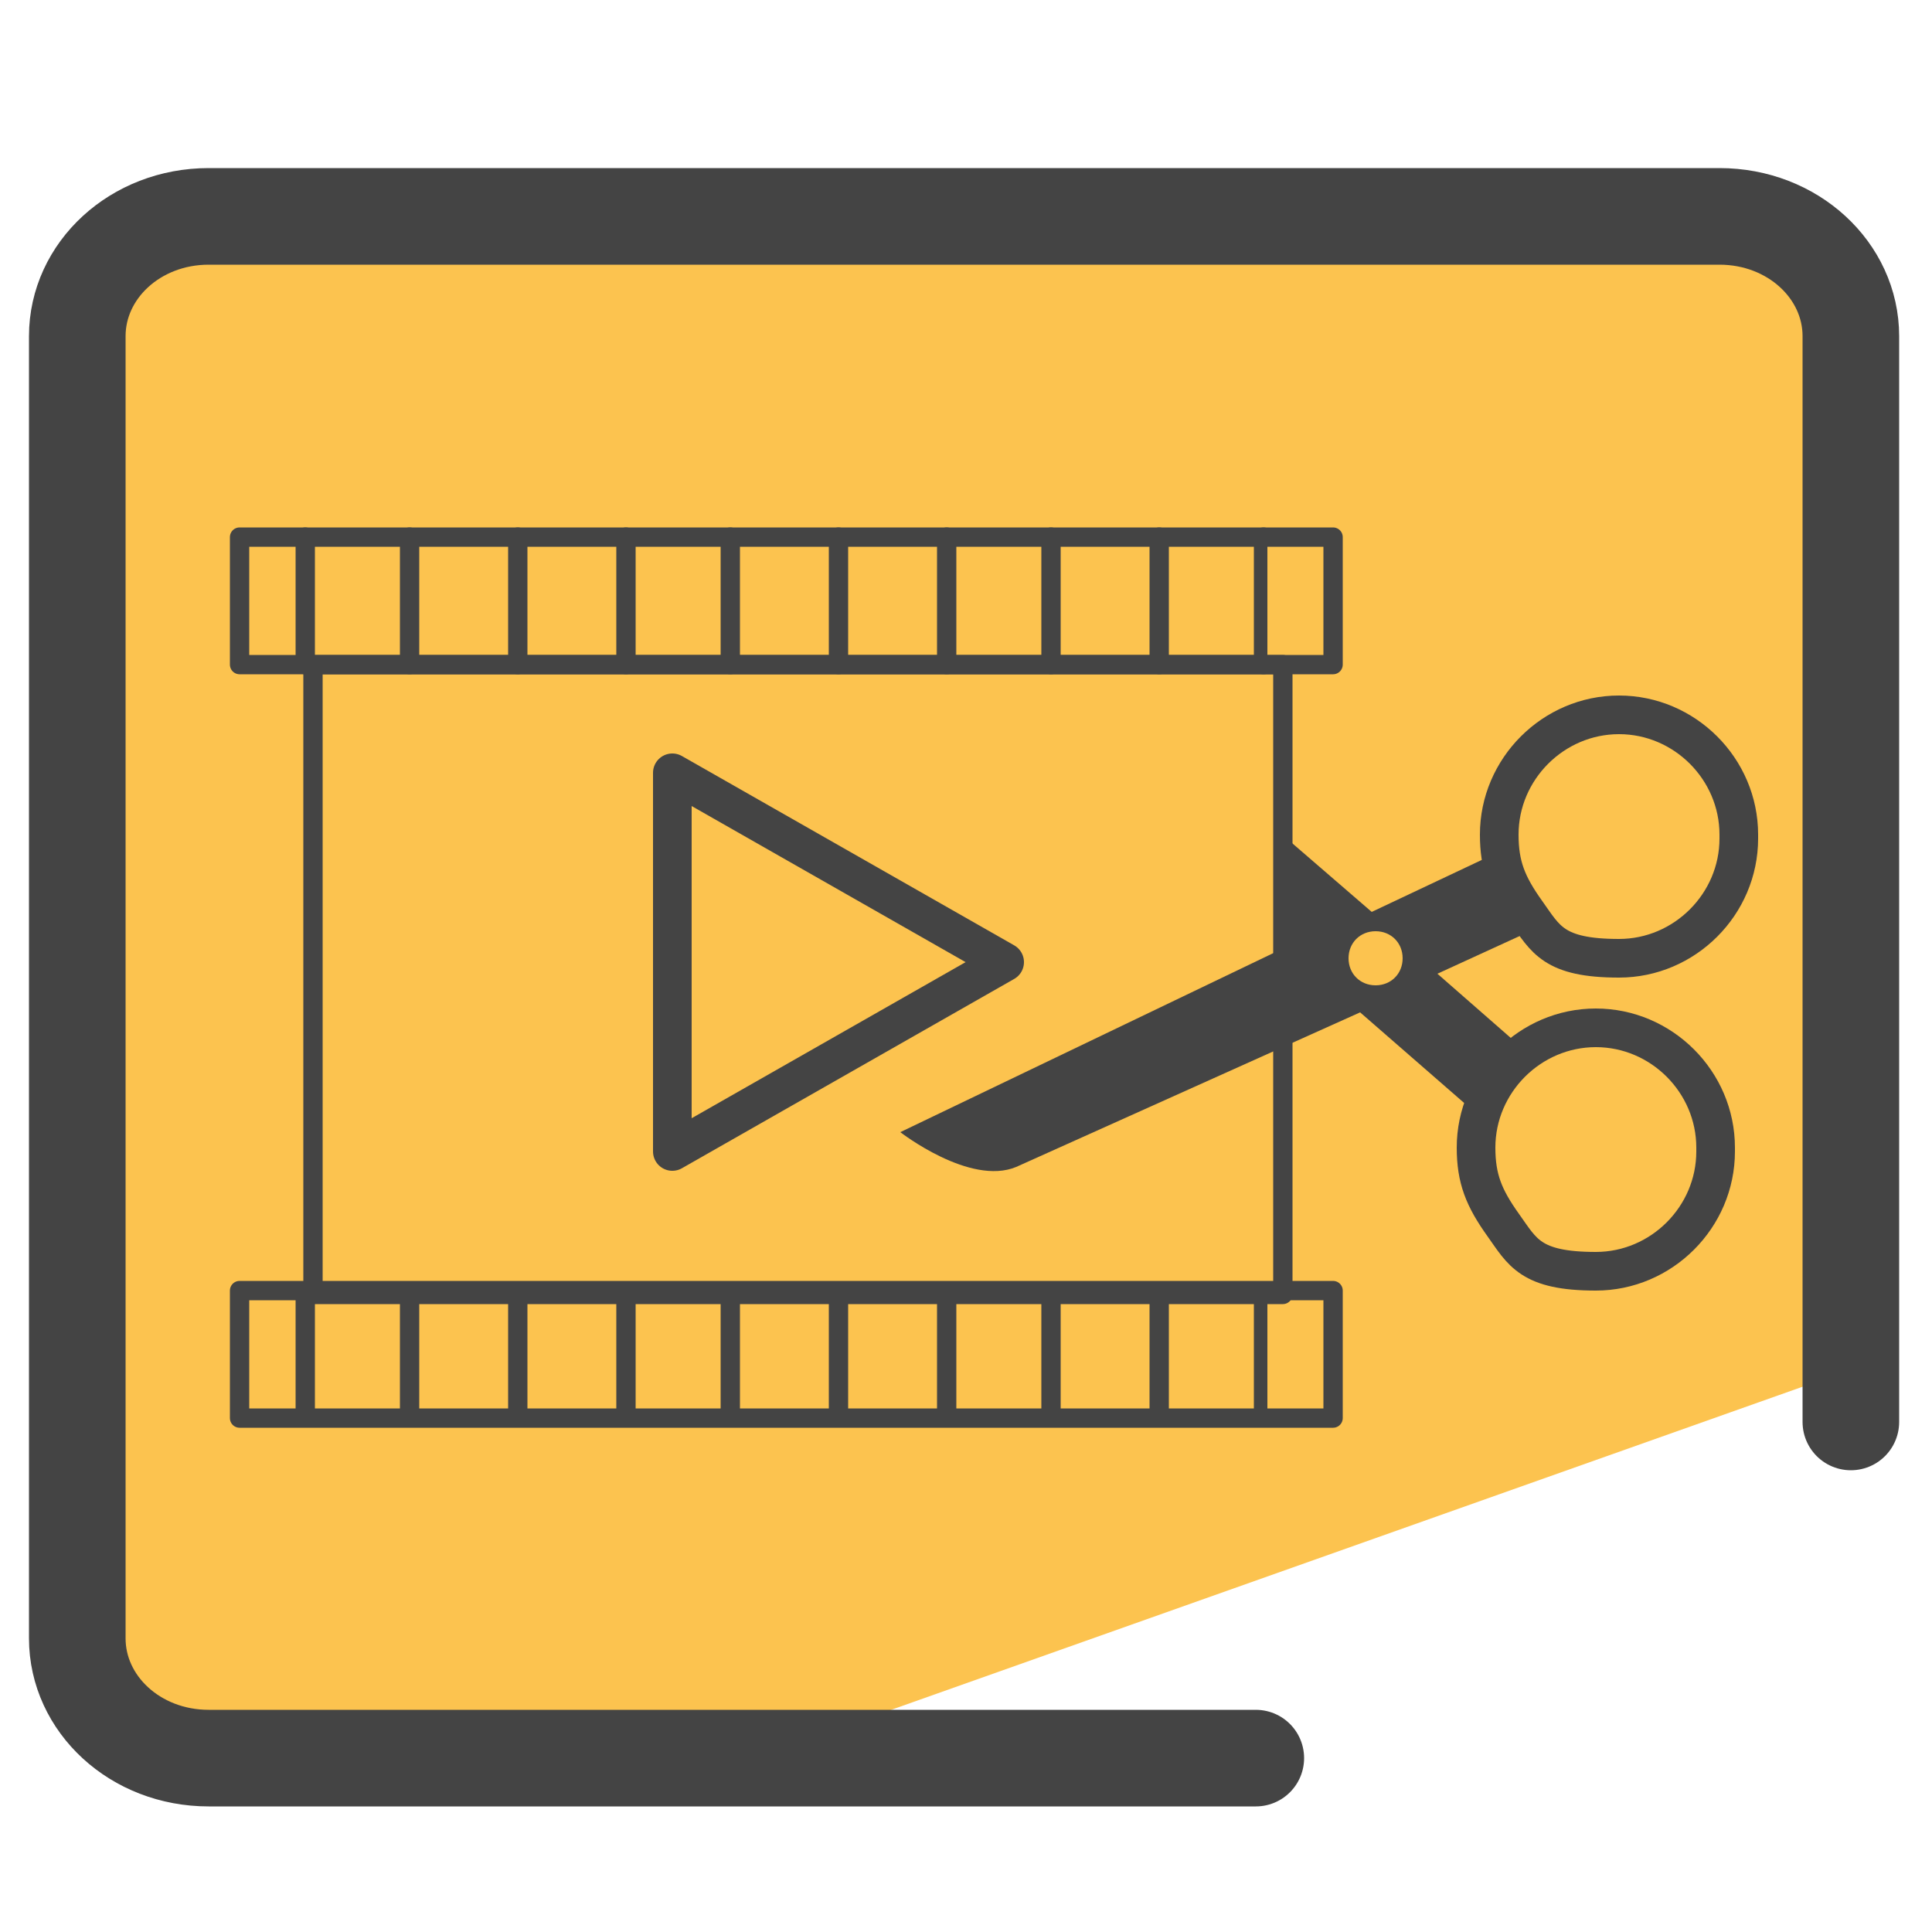
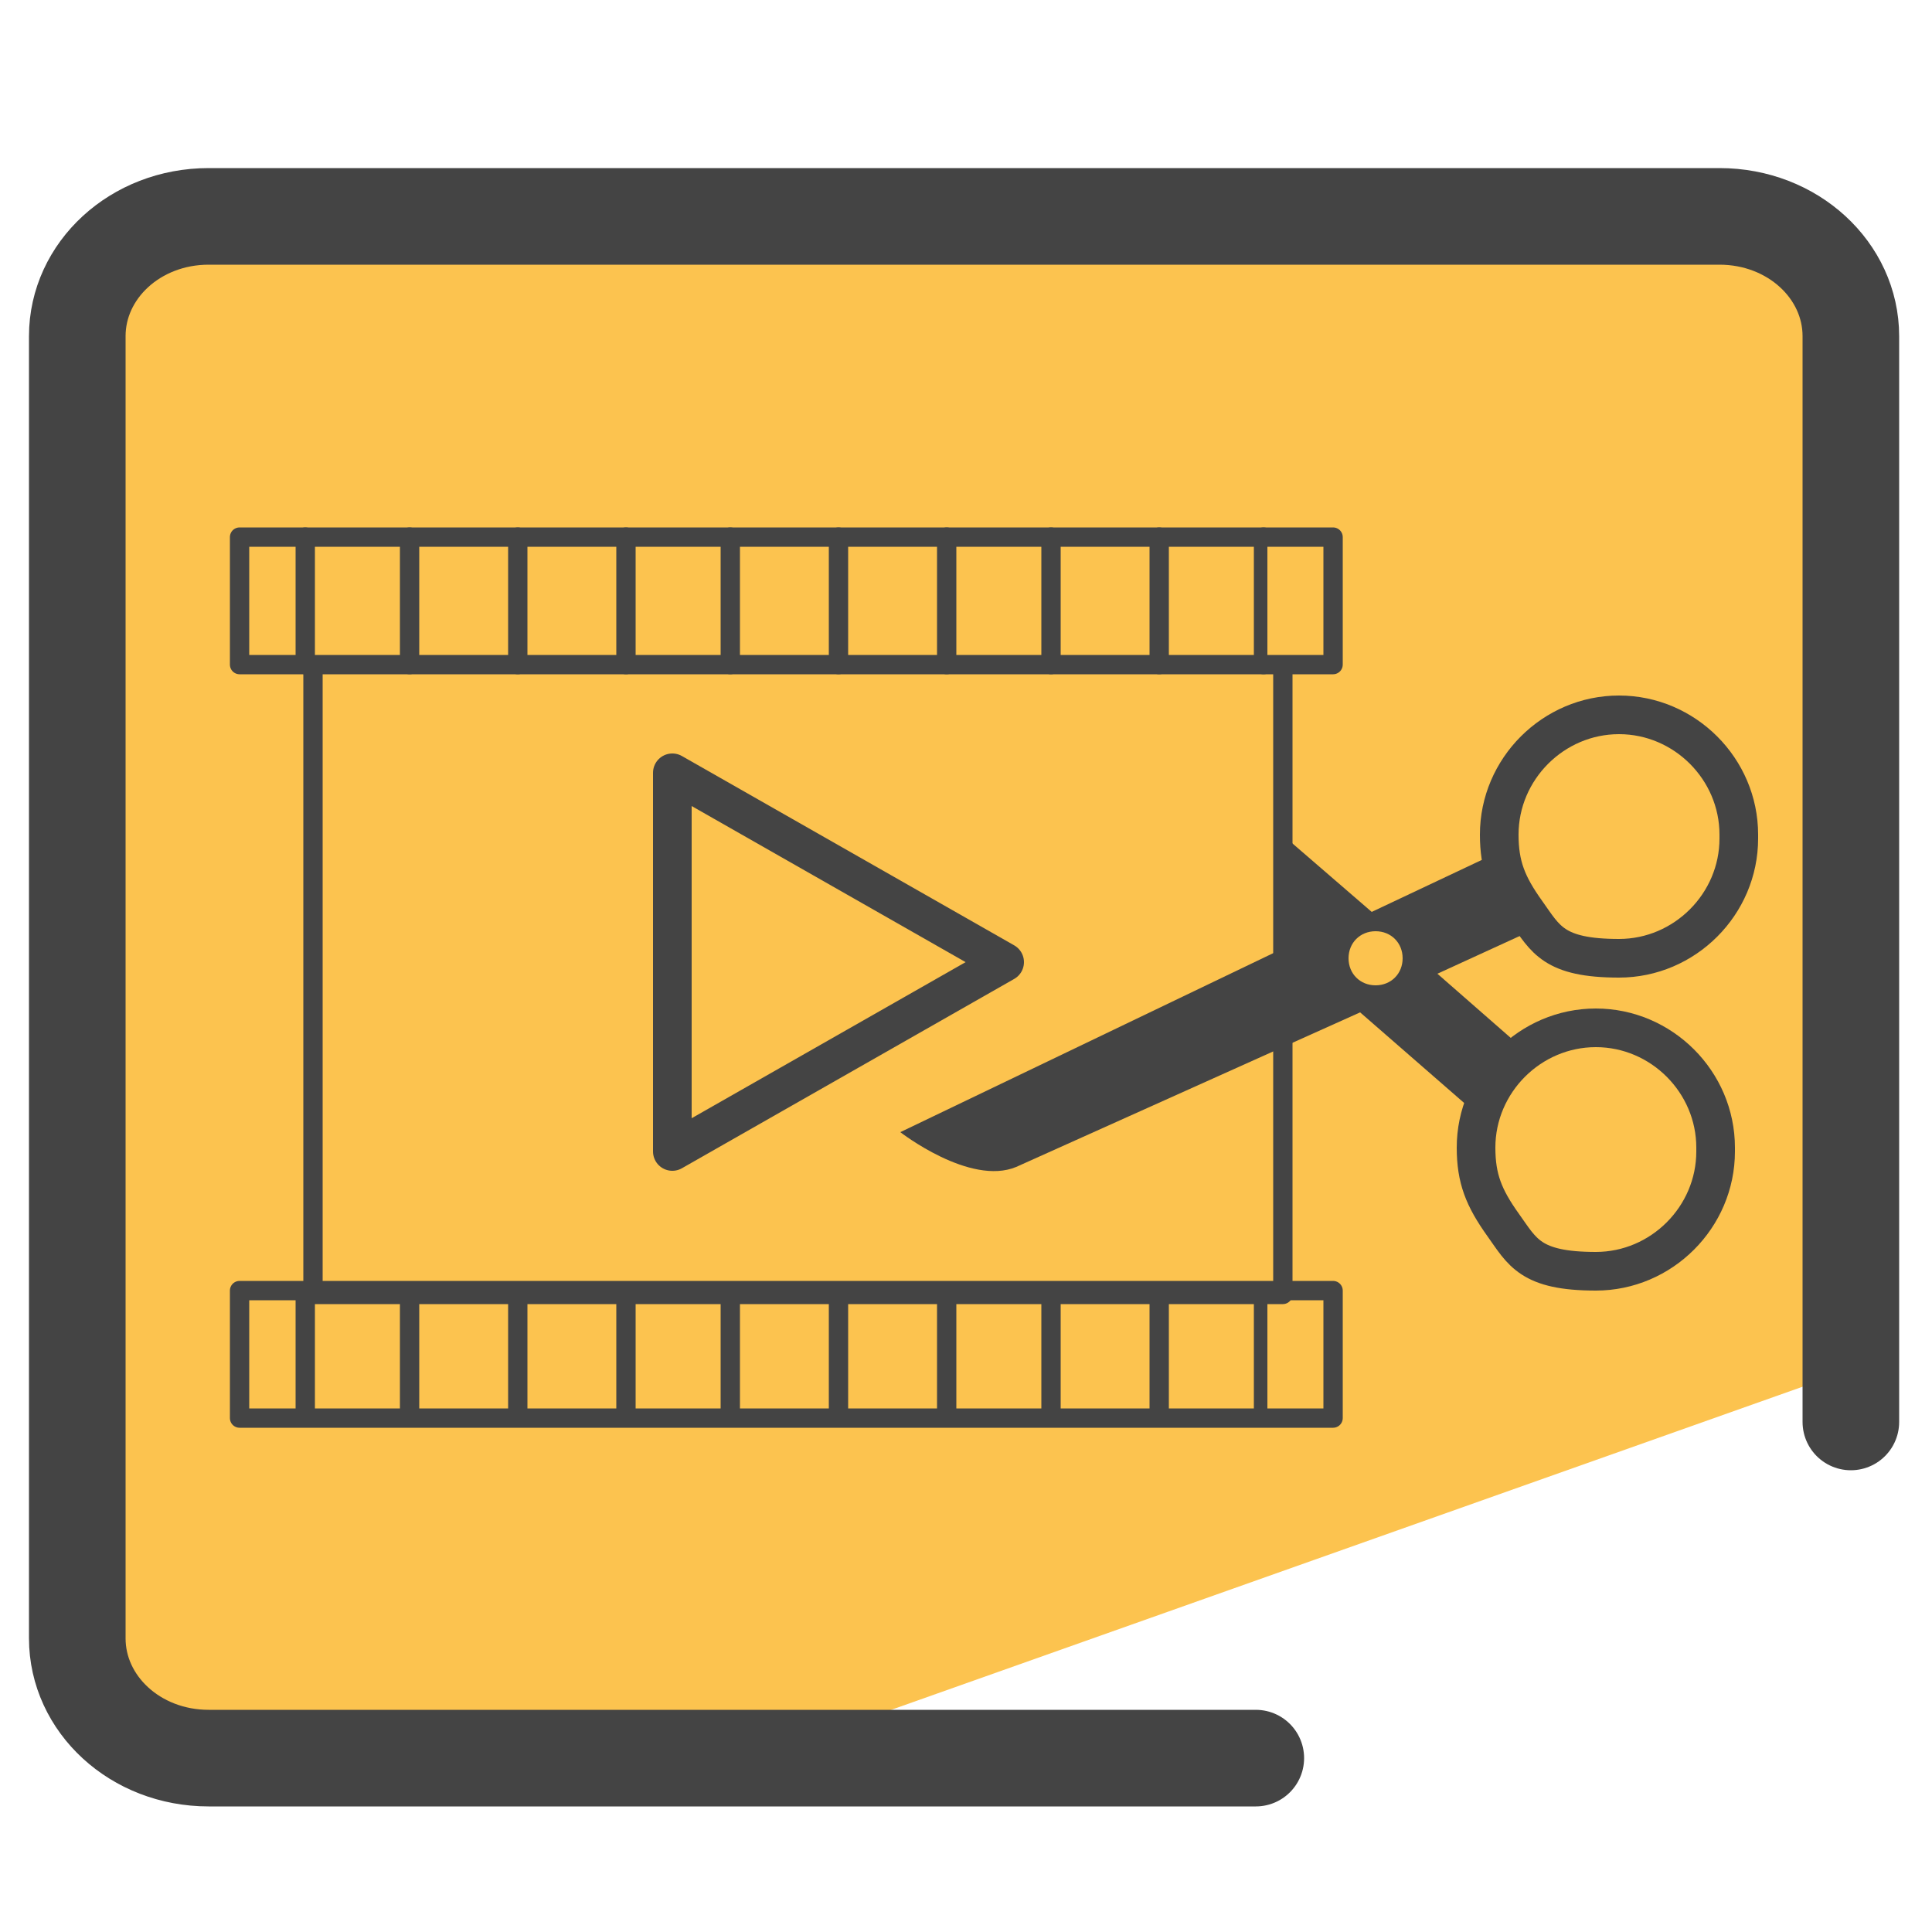
<svg xmlns="http://www.w3.org/2000/svg" id="Layer_1" data-name="Layer 1" version="1.1" viewBox="0 0 50 50">
  <defs>
-     <style>
-       .cls-1 {
-         stroke-width: .5px;
-       }
- 
-       .cls-1, .cls-2, .cls-3, .cls-4, .cls-5 {
-         fill: none;
-       }
- 
-       .cls-1, .cls-3, .cls-4, .cls-5 {
-         stroke: #444;
-       }
- 
-       .cls-1, .cls-3, .cls-5 {
-         stroke-linecap: round;
-         stroke-linejoin: round;
-       }
- 
-       .cls-6 {
-         fill: #fcc34f;
-       }
- 
-       .cls-6, .cls-2, .cls-7 {
-         stroke-width: 0px;
-       }
- 
-       .cls-7 {
-         fill: #444;
-       }
- 
-       .cls-8 {
-         clip-path: url(#clippath);
-       }
- 
-       .cls-4 {
-         stroke-miterlimit: 10;
-       }
- 
-       .cls-5 {
-         stroke-width: 2.5px;
-       }
-     </style>
    <clipPath id="clippath">
-       <rect class="cls-2" x="7.5" y="13.5" width="25.3" height="23.3" />
+       <path fill="none" stroke-width="0" d="M7.5 13.5h25.3v23.3H7.5z" />
    </clipPath>
+     <style>.cls-1{stroke-width:.5px}.cls-1,.cls-3{fill:none;stroke:#444;stroke-linecap:round;stroke-linejoin:round}</style>
  </defs>
-   <path class="cls-4" d="M120.8,26.7" />
-   <g>
-     <path class="cls-6" d="M44.5,4.7H6.3c-1.3,0-4.1,3-4.1,4.3l-.2,15.8-.5,9.5,1.2,10.9,14.3,1.2,29.9-10.6V7.1h0c0-1.3-1.1-2.4-2.3-2.4Z" />
-     <path class="cls-5" d="M32.5,45.5H5.4c-1.9,0-3.4-1.4-3.4-3.1V8.7c0-1.7,1.5-3.1,3.4-3.1h39.1c1.9,0,3.4,1.4,3.4,3.1v28.1" />
+   <path fill="#fcc34f" stroke-width="0" d="M44.5 4.7H6.3C5 4.7 2.2 7.7 2.2 9L2 24.8l-.5 9.5 1.2 10.9L17 46.4l29.9-10.6V7.1c0-1.3-1.1-2.4-2.3-2.4z" />
+   <path fill="none" stroke="#444" stroke-linecap="round" stroke-linejoin="round" stroke-width="2.5" d="M32.5 45.5H5.4c-1.9 0-3.4-1.4-3.4-3.1V8.7C2 7 3.5 5.6 5.4 5.6h39.1c1.9 0 3.4 1.4 3.4 3.1v28.1" />
+   <path d="M45 21.7c0 1.7-1.4 3.1-3.1 3.1s-1.9-.5-2.4-1.2-.7-1.2-.7-2c0-1.7 1.4-3.1 3.1-3.1s3.1 1.4 3.1 3.1zm-.6 8.1c0 1.7-1.4 3.1-3.1 3.1s-1.9-.5-2.4-1.2-.7-1.2-.7-2c0-1.7 1.4-3.1 3.1-3.1s3.1 1.4 3.1 3.1z" class="cls-3" />
+   <path d="M8.1 17.2h25.1v16.3H8.1zm-1.9-3.3h28.3v3.3H6.2z" class="cls-1" />
+   <path d="M6.2 33.4h28.3v3.3H6.2z" class="cls-1" />
+   <g clip-path="url(#clippath)">
+     <path d="M7.9 13.9v3.3m2.7-3.3v3.3m2.8-3.3v3.3m2.8-3.3v3.3m2.7-3.3v3.3m2.8-3.3v3.3m2.8-3.3v3.3m2.7-3.3v3.3m2.8-3.3v3.3m2.7-3.3v3.3M7.9 33.6v3.3m2.7-3.3v3.3m2.8-3.3v3.3m2.8-3.3v3.3m2.7-3.3v3.3m2.8-3.3v3.3m2.8-3.3v3.3m2.7-3.3v3.3m2.8-3.3v3.3m2.7-3.3v3.3" class="cls-1" />
  </g>
-   <path class="cls-3" d="M45,21.7c0,1.7-1.4,3.1-3.1,3.1s-1.9-.5-2.4-1.2-.7-1.2-.7-2c0-1.7,1.4-3.1,3.1-3.1s3.1,1.4,3.1,3.1Z" />
-   <path class="cls-3" d="M44.4,29.8c0,1.7-1.4,3.1-3.1,3.1s-1.9-.5-2.4-1.2-.7-1.2-.7-2c0-1.7,1.4-3.1,3.1-3.1s3.1,1.4,3.1,3.1Z" />
-   <rect class="cls-1" x="8.1" y="17.2" width="25.1" height="16.3" />
-   <rect class="cls-1" x="6.2" y="13.9" width="28.3" height="3.3" />
-   <rect class="cls-1" x="6.2" y="33.4" width="28.3" height="3.3" />
-   <g class="cls-8">
-     <g>
-       <line class="cls-1" x1="7.9" y1="13.9" x2="7.9" y2="17.2" />
-       <line class="cls-1" x1="10.6" y1="13.9" x2="10.6" y2="17.2" />
-       <line class="cls-1" x1="13.4" y1="13.9" x2="13.4" y2="17.2" />
-       <line class="cls-1" x1="16.2" y1="13.9" x2="16.2" y2="17.2" />
-       <line class="cls-1" x1="18.9" y1="13.9" x2="18.9" y2="17.2" />
-       <line class="cls-1" x1="21.7" y1="13.9" x2="21.7" y2="17.2" />
-       <line class="cls-1" x1="24.5" y1="13.9" x2="24.5" y2="17.2" />
-       <line class="cls-1" x1="27.2" y1="13.9" x2="27.2" y2="17.2" />
-       <line class="cls-1" x1="30" y1="13.9" x2="30" y2="17.2" />
-       <line class="cls-1" x1="32.7" y1="13.9" x2="32.7" y2="17.2" />
-       <line class="cls-1" x1="7.9" y1="33.6" x2="7.9" y2="36.9" />
-       <line class="cls-1" x1="10.6" y1="33.6" x2="10.6" y2="36.9" />
-       <line class="cls-1" x1="13.4" y1="33.6" x2="13.4" y2="36.9" />
-       <line class="cls-1" x1="16.2" y1="33.6" x2="16.2" y2="36.9" />
-       <line class="cls-1" x1="18.9" y1="33.6" x2="18.9" y2="36.9" />
-       <line class="cls-1" x1="21.7" y1="33.6" x2="21.7" y2="36.9" />
-       <line class="cls-1" x1="24.5" y1="33.6" x2="24.5" y2="36.9" />
-       <line class="cls-1" x1="27.2" y1="33.6" x2="27.2" y2="36.9" />
-       <line class="cls-1" x1="30" y1="33.6" x2="30" y2="36.9" />
-       <line class="cls-1" x1="32.7" y1="33.6" x2="32.7" y2="36.9" />
-     </g>
-   </g>
-   <path class="cls-7" d="M39.8,24.2l-.7-2.3-3.6,1.7-2.2-1.9v2.8h0c0,0-10,4.8-10,4.8,0,0,1.8,1.4,3,.9l8.9-4,3.1,2.7,1.3-1.6-2.4-2.1,2.4-1.1ZM35.6,25.5c-.4,0-.7-.3-.7-.7s.3-.7.7-.7.7.3.7.7-.3.7-.7.7Z" />
-   <polygon class="cls-3" points="26 24.9 17.4 20 17.4 29.8 26 24.9" />
+   <path fill="#444" stroke-width="0" d="M39.8 24.2l-.7-2.3-3.6 1.7-2.2-1.9v2.8l-10 4.8s1.8 1.4 3 .9l8.9-4 3.1 2.7 1.3-1.6-2.4-2.1 2.4-1.1zm-4.2 1.3c-.4 0-.7-.3-.7-.7s.3-.7.7-.7.7.3.7.7-.3.7-.7.7z" />
+   <path d="M26 24.9L17.4 20v9.8l8.6-4.9z" class="cls-3" />
</svg>
